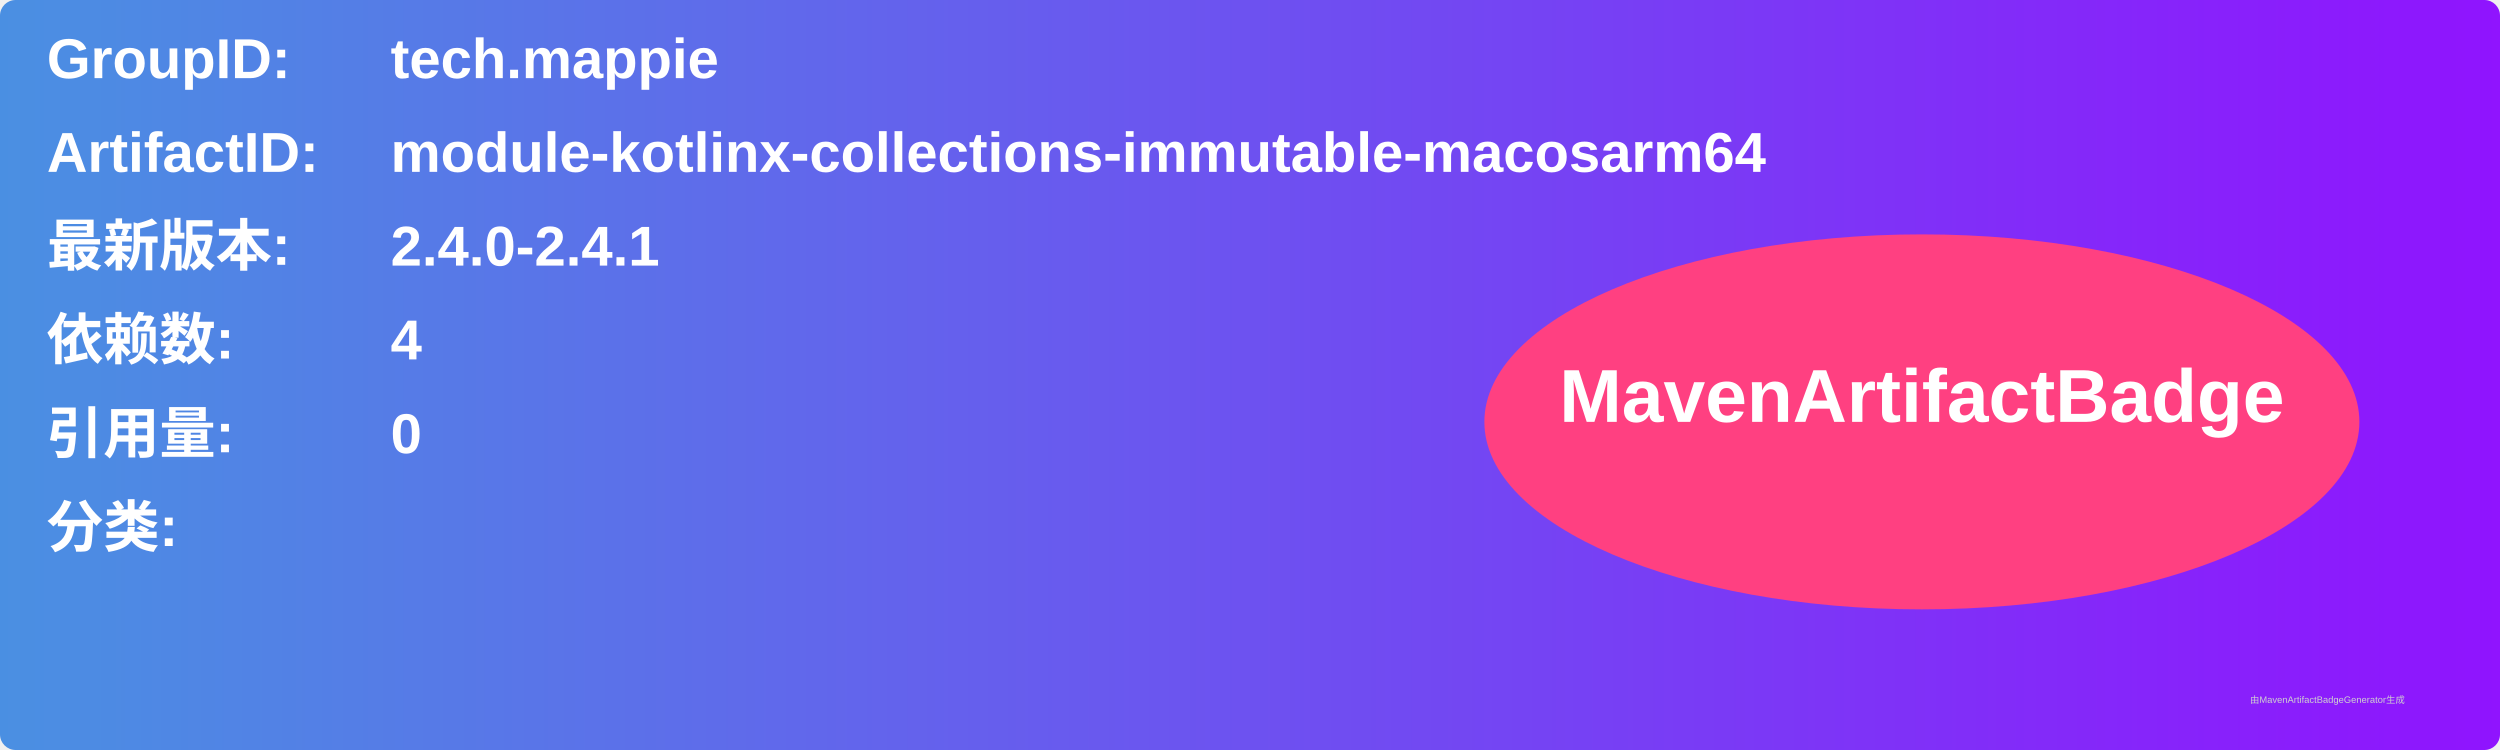
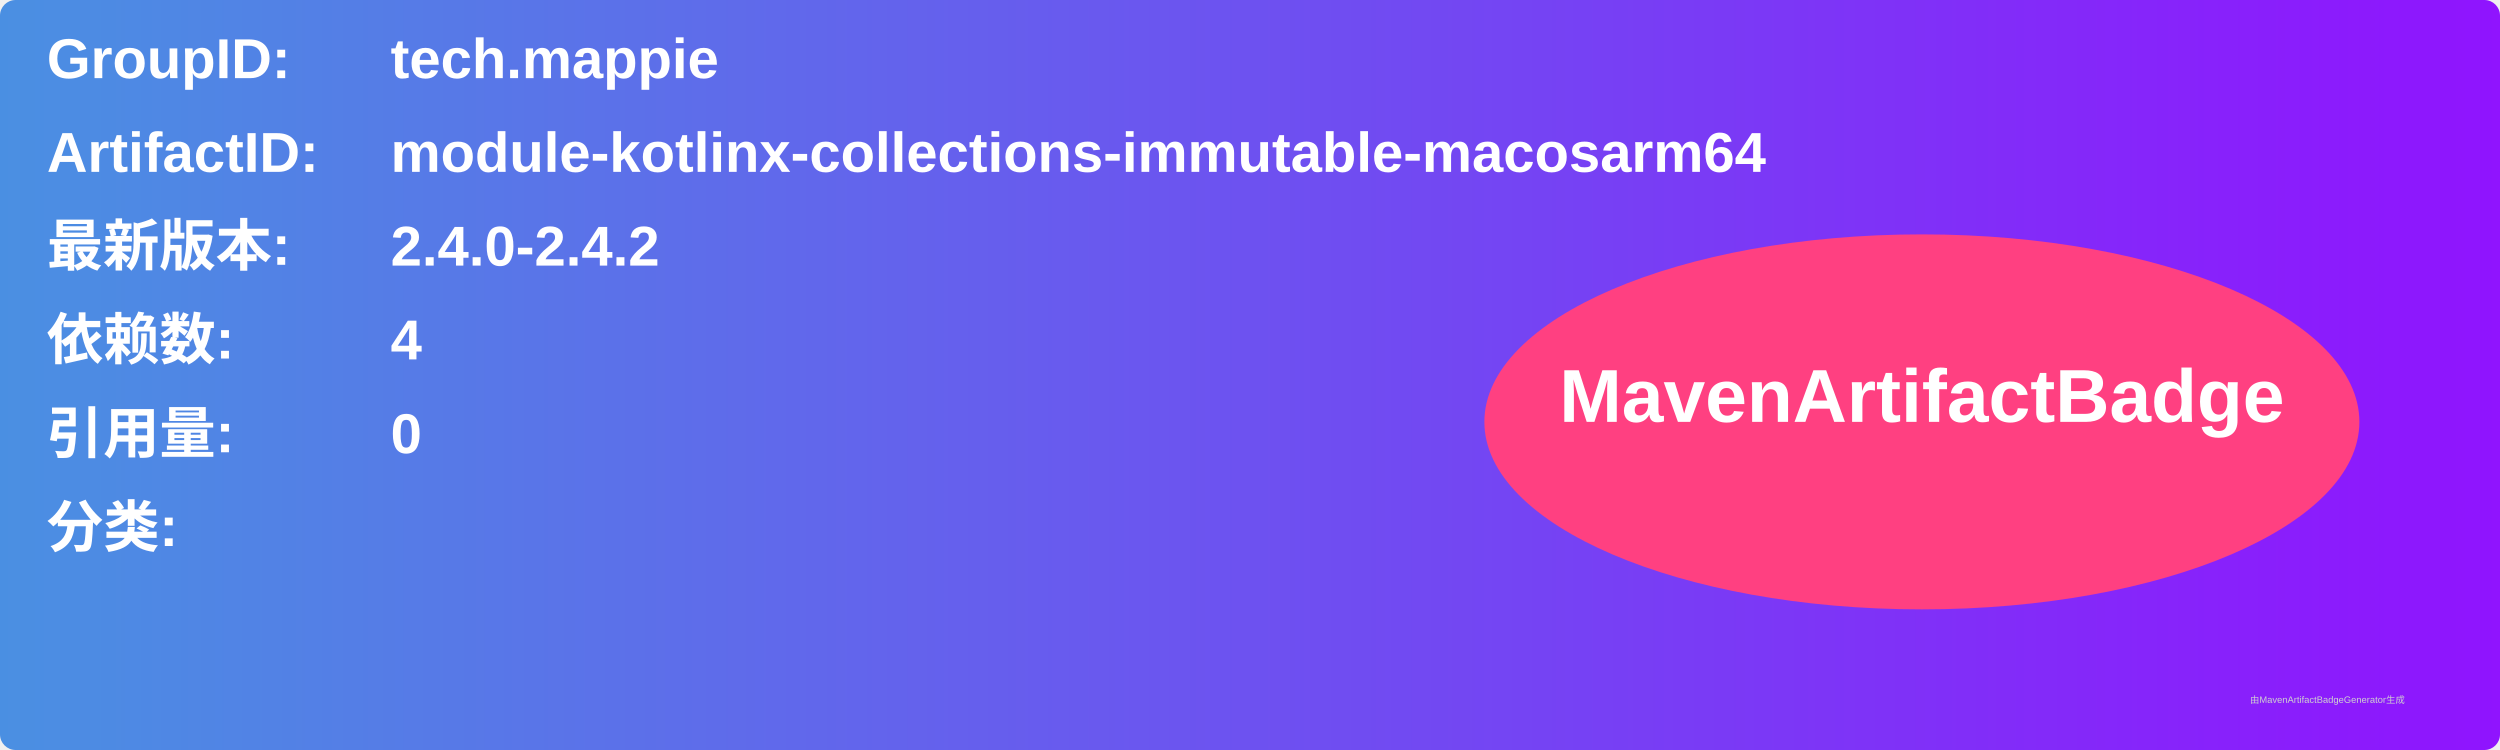
<svg xmlns="http://www.w3.org/2000/svg" width="800" height="240" viewBox="0 0 800 240">
  <linearGradient id="grad" x1="0%" y1="0%" x2="100%" y2="0%">
    <stop offset="0%" stop-color="#4a90e2" />
    <stop offset="100%" stop-color="#9013fe" />
  </linearGradient>
  <rect width="100%" height="100%" rx="5" ry="5" fill="url(#grad)" />
  <g transform="translate(15, 15)">
    <text x="0" y="10" font-family="Arial" font-size="18" fill="white" font-weight="bold" width="260">GroupID:</text>
    <text x="110" y="10" font-family="Arial" font-size="18" fill="white" font-weight="bold" width="460">tech.mappie</text>
    <text x="0" y="40" font-family="Arial" font-size="18" fill="white" font-weight="bold" width="260">ArtifactID:</text>
    <text x="110" y="40" font-family="Arial" font-size="18" fill="white" font-weight="bold" width="460">module-kotlinx-collections-immutable-macosarm64</text>
    <text x="0" y="70" font-family="Arial" font-size="18" fill="white" font-weight="bold">最新版本:</text>
    <text x="110" y="70" font-family="Arial" font-size="18" fill="white" font-weight="bold">
-       <tspan font-weight="bold">2.4.0-2.4.1</tspan>
+       <tspan font-weight="bold">2.4.0-2.4.2</tspan>
    </text>
    <text x="0" y="100" font-family="Arial" font-size="18" fill="white" font-weight="bold">依赖数: </text>
    <text x="110" y="100" font-family="Arial" font-size="18" fill="white">
      <tspan font-weight="bold">4</tspan>
    </text>
    <text x="0" y="130" font-family="Arial" font-size="18" fill="white" font-weight="bold">引用量: </text>
    <text x="110" y="130" font-family="Arial" font-size="18" fill="white">
      <tspan font-weight="bold">0</tspan>
    </text>
    <text x="0" y="160" font-family="Arial" font-size="18" fill="white" font-weight="bold">分类:</text>
    <text x="10" y="190" font-family="Arial" font-size="10" fill="white">
      <tspan font-weight="bold" />
    </text>
    <ellipse cx="600" cy="120" rx="140" ry="60" fill="#ff4081" />
    <text x="600" y="120" text-anchor="middle" font-family="Arial" font-size="24" fill="white" font-weight="bold">MavenArtifactBadge</text>
  </g>
  <text x="720" y="225" font-family="Arial" font-size="3" fill="#d0d0d0">由MavenArtifactBadgeGenerator生成</text>
</svg>
